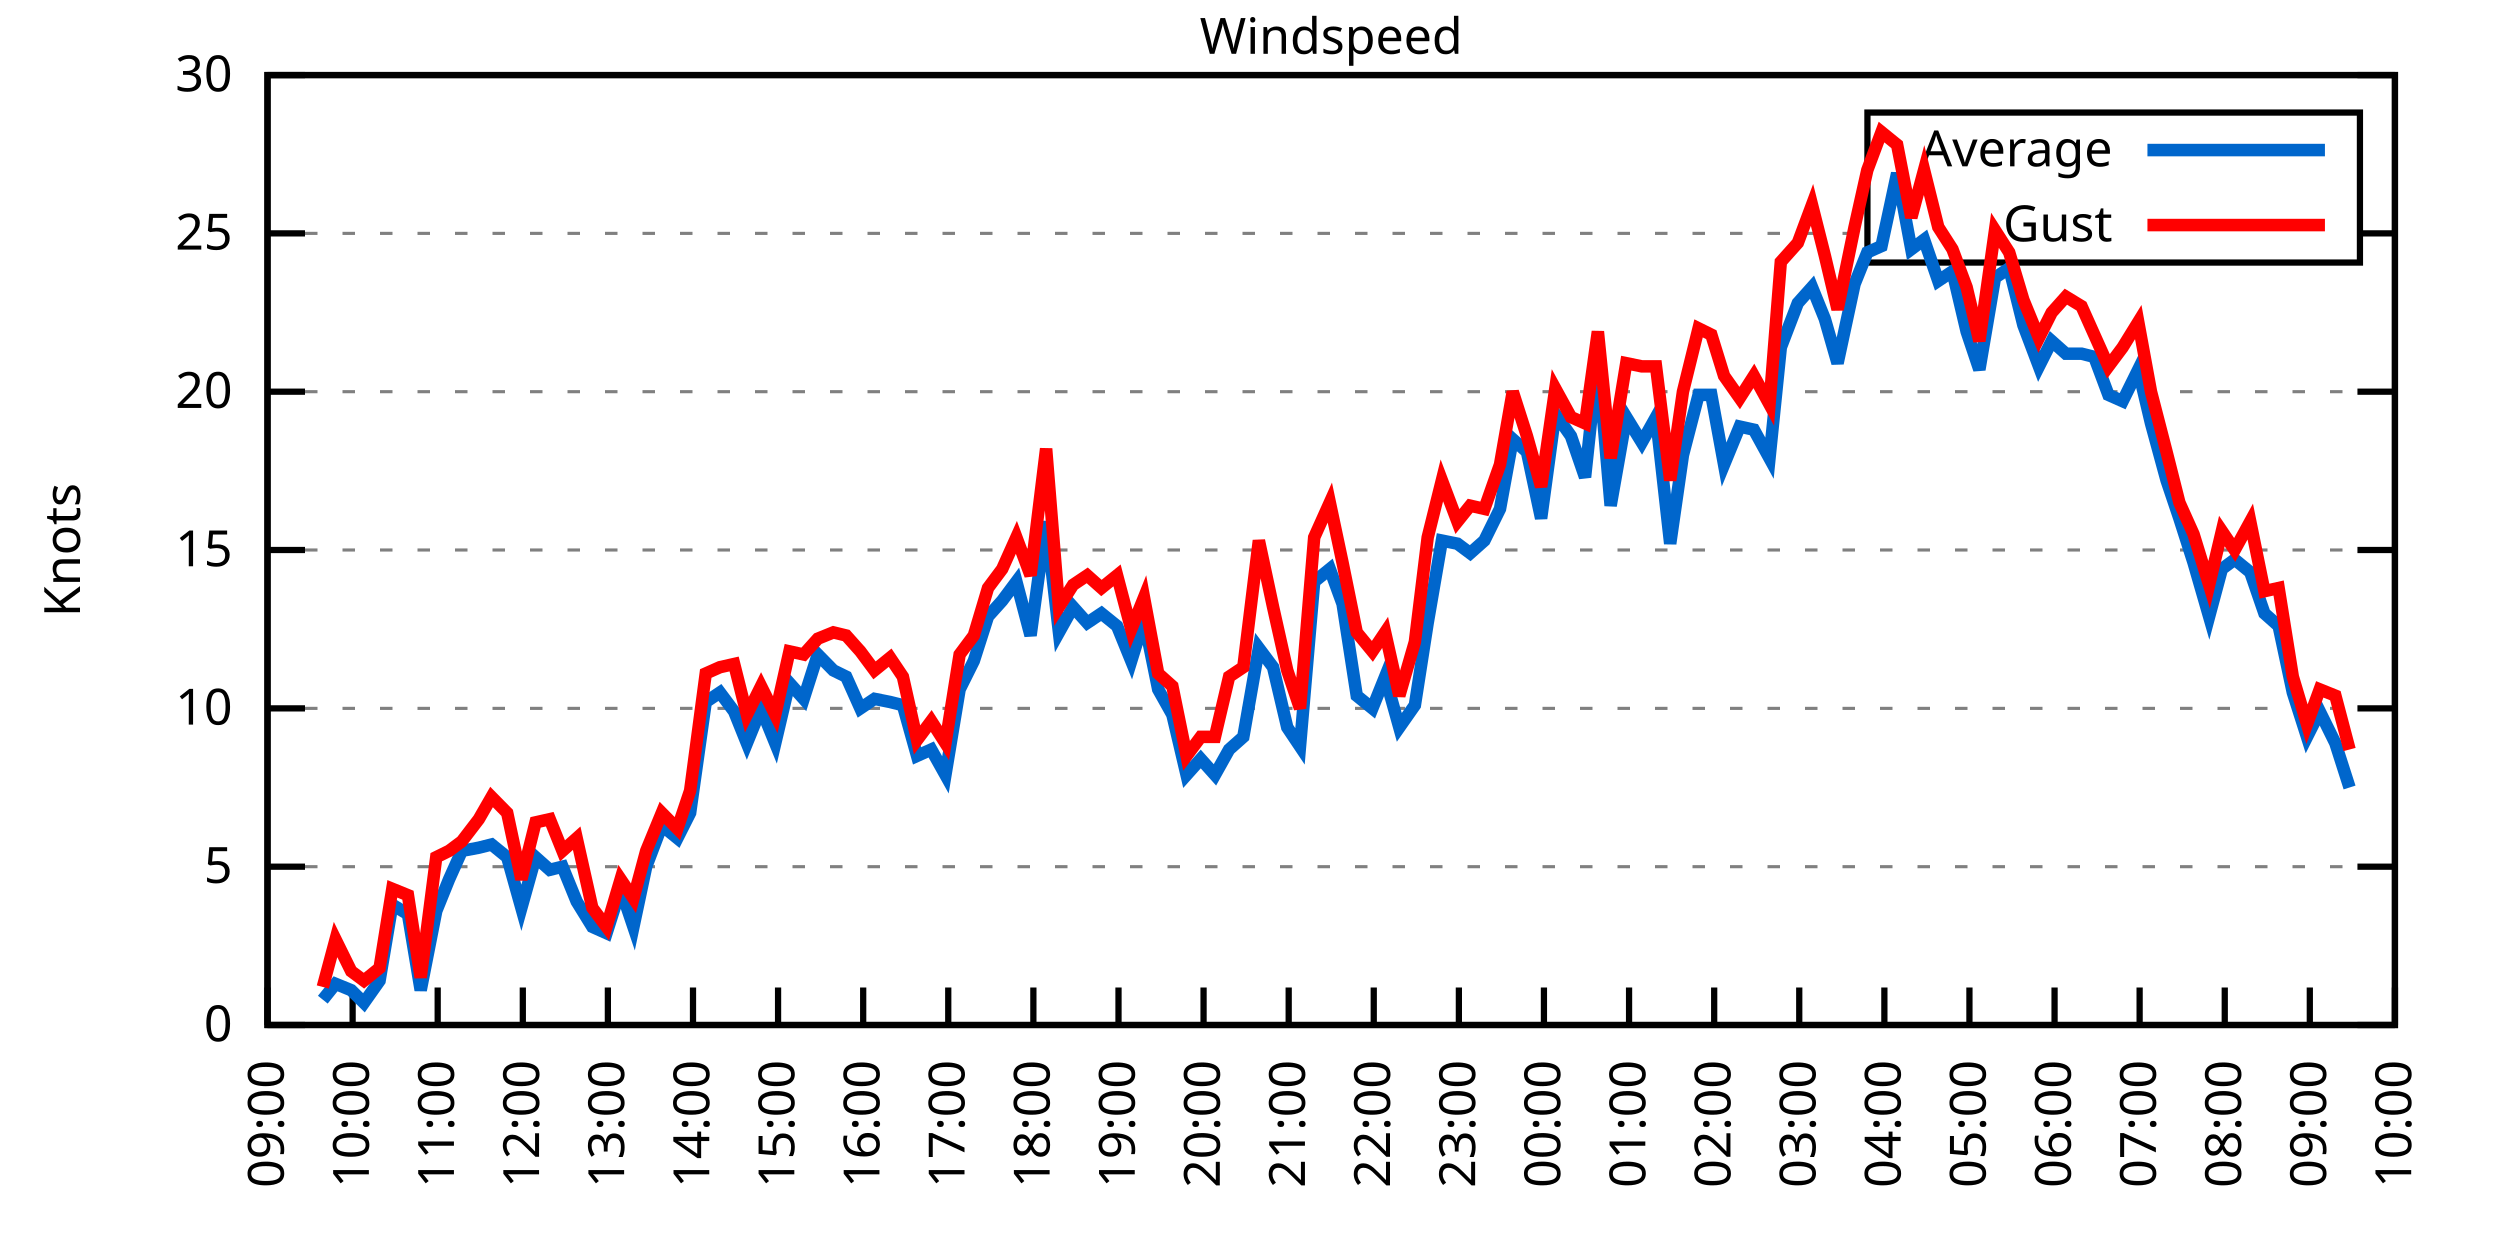
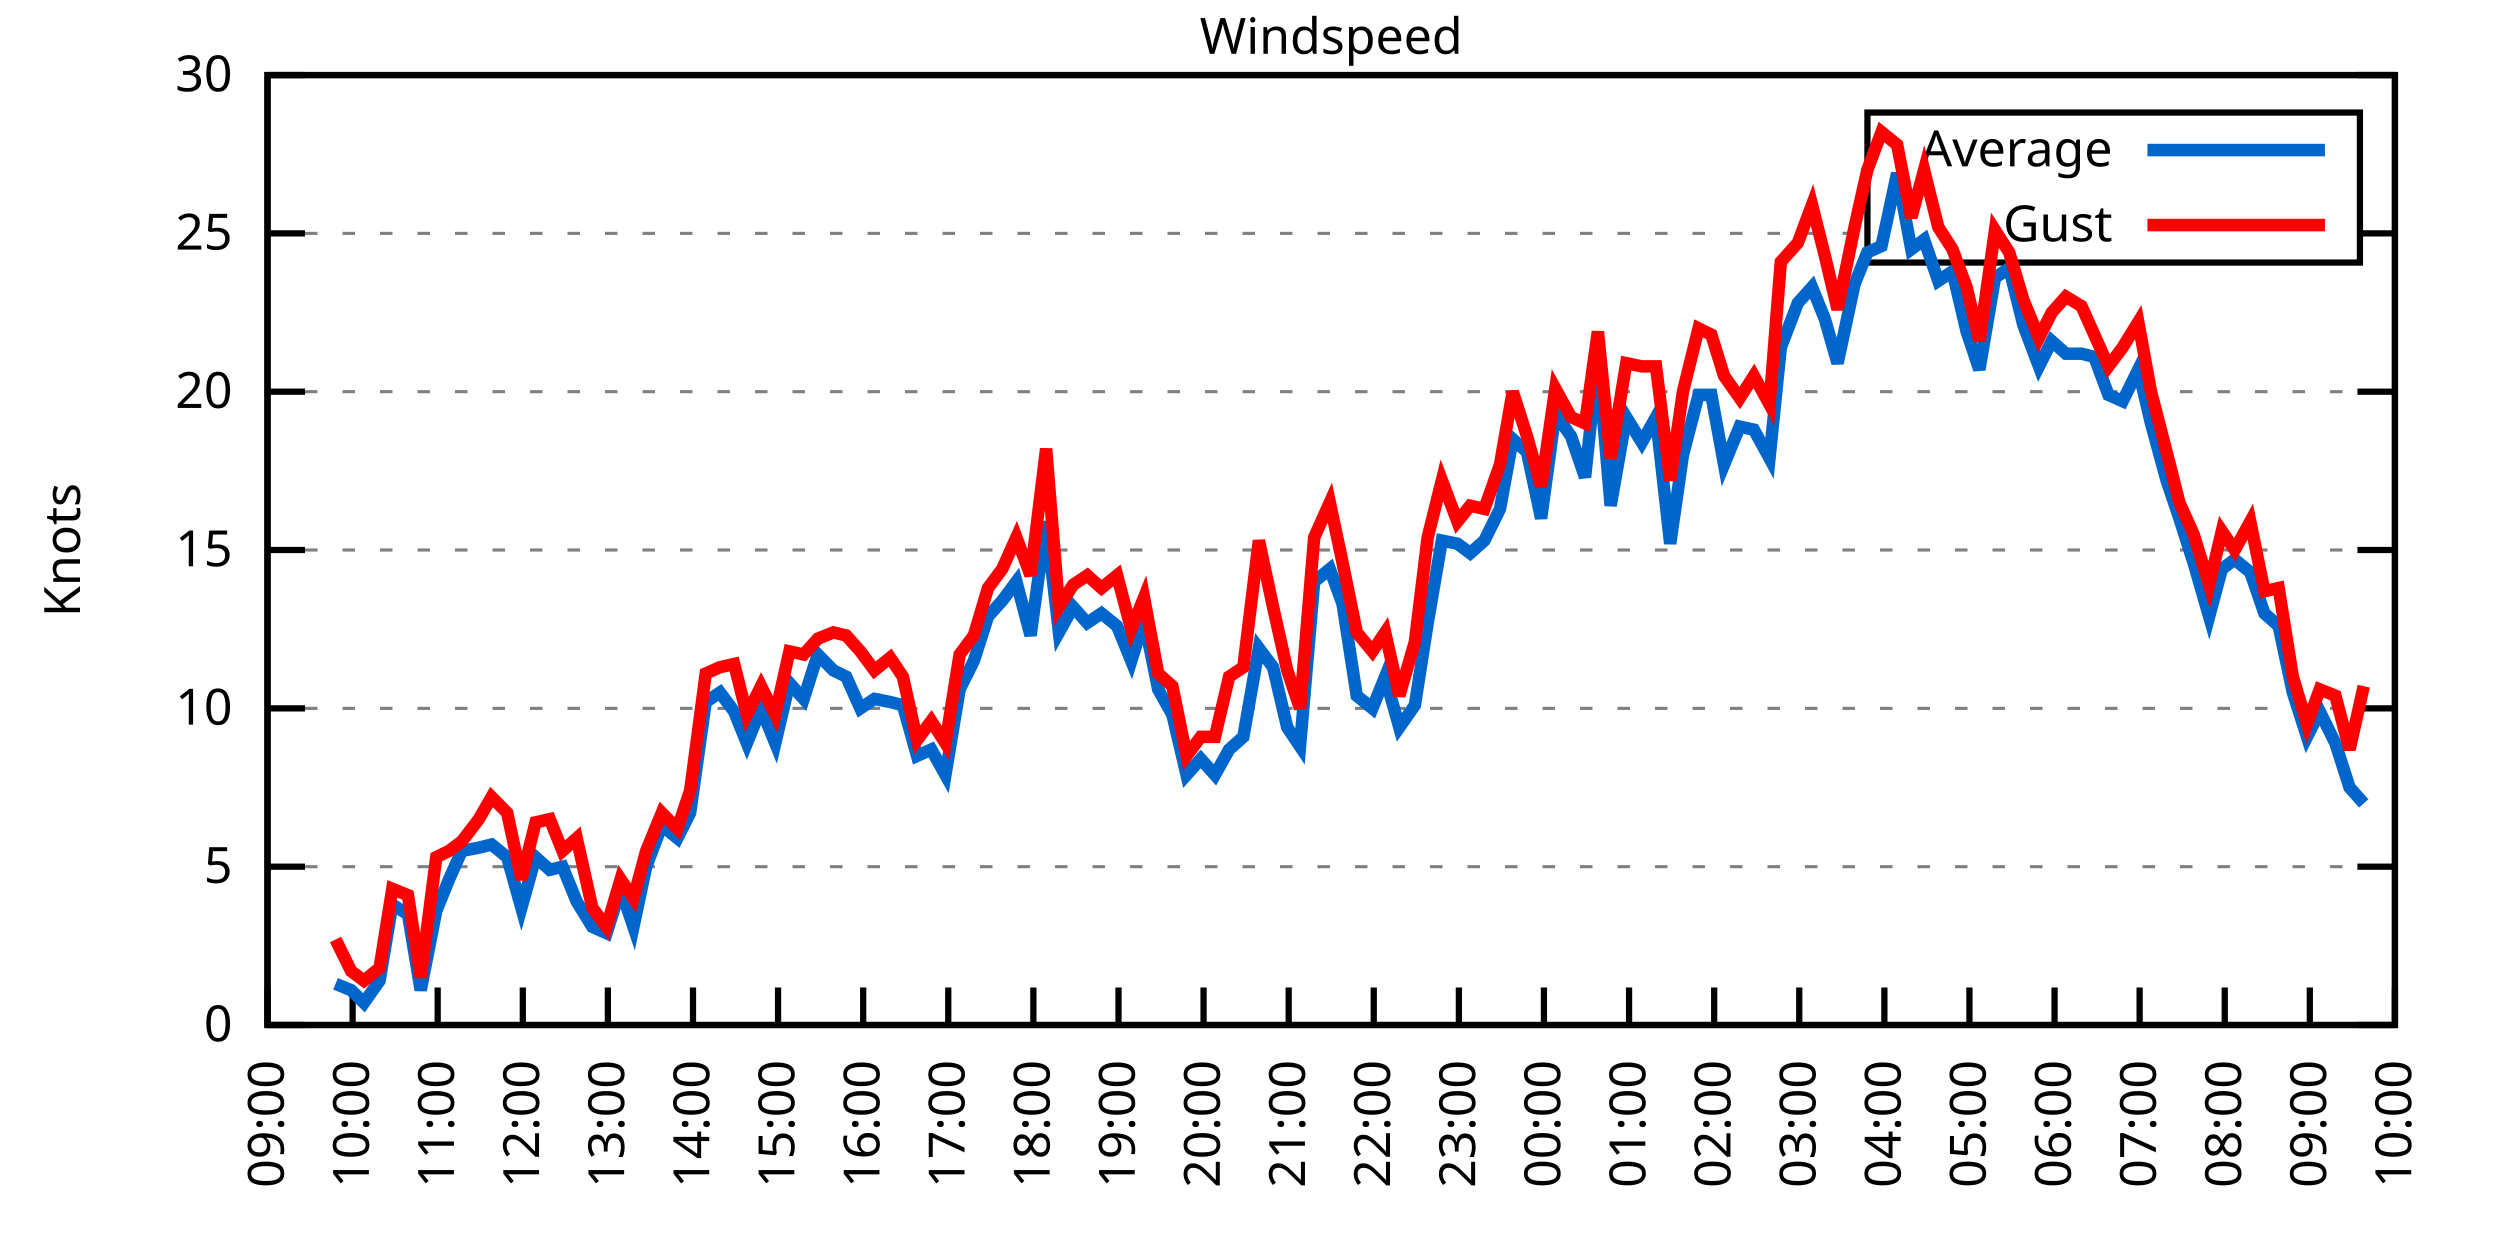
<svg xmlns="http://www.w3.org/2000/svg" xmlns:xlink="http://www.w3.org/1999/xlink" width="400" height="200" viewBox="0 0 400 200">
  <g id="gnuplot_canvas">
    <rect x="0" y="0" width="400" height="200" fill="none" />
    <defs>
      <circle id="gpDot" r="0.5" stroke-width="0.5" stroke="currentColor" />
      <path id="gpPt0" stroke-width="0.333" stroke="currentColor" d="M-1,0 h2 M0,-1 v2" />
      <path id="gpPt1" stroke-width="0.333" stroke="currentColor" d="M-1,-1 L1,1 M1,-1 L-1,1" />
      <path id="gpPt2" stroke-width="0.333" stroke="currentColor" d="M-1,0 L1,0 M0,-1 L0,1 M-1,-1 L1,1 M-1,1 L1,-1" />
      <rect id="gpPt3" stroke-width="0.333" stroke="currentColor" x="-1" y="-1" width="2" height="2" />
      <rect id="gpPt4" stroke-width="0.333" stroke="currentColor" fill="currentColor" x="-1" y="-1" width="2" height="2" />
      <circle id="gpPt5" stroke-width="0.333" stroke="currentColor" cx="0" cy="0" r="1" />
      <use xlink:href="#gpPt5" id="gpPt6" fill="currentColor" stroke="none" />
      <path id="gpPt7" stroke-width="0.333" stroke="currentColor" d="M0,-1.33 L-1.33,0.67 L1.33,0.67 z" />
      <use xlink:href="#gpPt7" id="gpPt8" fill="currentColor" stroke="none" />
      <use xlink:href="#gpPt7" id="gpPt9" stroke="currentColor" transform="rotate(180)" />
      <use xlink:href="#gpPt9" id="gpPt10" fill="currentColor" stroke="none" />
      <use xlink:href="#gpPt3" id="gpPt11" stroke="currentColor" transform="rotate(45)" />
      <use xlink:href="#gpPt11" id="gpPt12" fill="currentColor" stroke="none" />
      <path id="gpPt13" stroke-width="0.333" stroke="currentColor" d="M0,1.330 L1.265,0.411 L0.782,-1.067 L-0.782,-1.076 L-1.265,0.411 z" />
      <use xlink:href="#gpPt13" id="gpPt14" fill="currentColor" stroke="none" />
      <filter id="textbox" filterUnits="objectBoundingBox" x="0" y="0" height="1" width="1">
        <feFlood flood-color="white" flood-opacity="1" result="bgnd" />
        <feComposite in="SourceGraphic" in2="bgnd" operator="atop" />
      </filter>
      <filter id="greybox" filterUnits="objectBoundingBox" x="0" y="0" height="1" width="1">
        <feFlood flood-color="lightgrey" flood-opacity="1" result="grey" />
        <feComposite in="SourceGraphic" in2="grey" operator="atop" />
      </filter>
    </defs>
    <g fill="none" color="white" stroke="currentColor" stroke-width="1.00" stroke-linecap="butt" stroke-linejoin="miter">
</g>
    <g fill="none" color="black" stroke="currentColor" stroke-width="1.00" stroke-linecap="butt" stroke-linejoin="miter">
      <g stroke="none" shape-rendering="crispEdges">
        <polygon fill="rgb(255, 255, 255)" points="42.80,164.00 383.18,164.00 383.18,12.02 42.80,12.02 " />
      </g>
    </g>
    <g fill="none" color="black" stroke="currentColor" stroke-width="1.00" stroke-linecap="butt" stroke-linejoin="miter">
</g>
    <g fill="none" color="black" stroke="black" stroke-width="0.50" stroke-linecap="butt" stroke-linejoin="miter">
</g>
    <g fill="none" color="gray" stroke="currentColor" stroke-width="0.50" stroke-linecap="butt" stroke-linejoin="miter">
      <path stroke="gray" stroke-dasharray="2,4" class="gridline" d="M42.80,164.00 L383.19,164.00  " />
    </g>
    <g fill="none" color="gray" stroke="gray" stroke-width="1.00" stroke-linecap="butt" stroke-linejoin="miter">
</g>
    <g fill="none" color="black" stroke="currentColor" stroke-width="1.00" stroke-linecap="butt" stroke-linejoin="miter">
      <path stroke="black" d="M42.80,164.00 L48.80,164.00 M383.19,164.00 L377.19,164.00  " />
      <g transform="translate(37.20,166.60)" stroke="none" fill="black" font-family="Sans" font-size="8.00" text-anchor="end">
        <text>
          <tspan font-family="Sans"> 0</tspan>
        </text>
      </g>
    </g>
    <g fill="none" color="black" stroke="currentColor" stroke-width="1.00" stroke-linecap="butt" stroke-linejoin="miter">
</g>
    <g fill="none" color="black" stroke="black" stroke-width="0.50" stroke-linecap="butt" stroke-linejoin="miter">
</g>
    <g fill="none" color="gray" stroke="currentColor" stroke-width="0.50" stroke-linecap="butt" stroke-linejoin="miter">
      <path stroke="gray" stroke-dasharray="2,4" class="gridline" d="M42.80,138.67 L383.19,138.67  " />
    </g>
    <g fill="none" color="gray" stroke="gray" stroke-width="1.00" stroke-linecap="butt" stroke-linejoin="miter">
</g>
    <g fill="none" color="black" stroke="currentColor" stroke-width="1.00" stroke-linecap="butt" stroke-linejoin="miter">
      <path stroke="black" d="M42.80,138.67 L48.80,138.67 M383.19,138.67 L377.19,138.67  " />
      <g transform="translate(37.20,141.27)" stroke="none" fill="black" font-family="Sans" font-size="8.00" text-anchor="end">
        <text>
          <tspan font-family="Sans"> 5</tspan>
        </text>
      </g>
    </g>
    <g fill="none" color="black" stroke="currentColor" stroke-width="1.00" stroke-linecap="butt" stroke-linejoin="miter">
</g>
    <g fill="none" color="black" stroke="black" stroke-width="0.50" stroke-linecap="butt" stroke-linejoin="miter">
</g>
    <g fill="none" color="gray" stroke="currentColor" stroke-width="0.50" stroke-linecap="butt" stroke-linejoin="miter">
      <path stroke="gray" stroke-dasharray="2,4" class="gridline" d="M42.80,113.34 L383.19,113.34  " />
    </g>
    <g fill="none" color="gray" stroke="gray" stroke-width="1.00" stroke-linecap="butt" stroke-linejoin="miter">
</g>
    <g fill="none" color="black" stroke="currentColor" stroke-width="1.00" stroke-linecap="butt" stroke-linejoin="miter">
      <path stroke="black" d="M42.80,113.34 L48.80,113.34 M383.19,113.34 L377.19,113.34  " />
      <g transform="translate(37.20,115.94)" stroke="none" fill="black" font-family="Sans" font-size="8.00" text-anchor="end">
        <text>
          <tspan font-family="Sans"> 10</tspan>
        </text>
      </g>
    </g>
    <g fill="none" color="black" stroke="currentColor" stroke-width="1.00" stroke-linecap="butt" stroke-linejoin="miter">
</g>
    <g fill="none" color="black" stroke="black" stroke-width="0.50" stroke-linecap="butt" stroke-linejoin="miter">
</g>
    <g fill="none" color="gray" stroke="currentColor" stroke-width="0.50" stroke-linecap="butt" stroke-linejoin="miter">
      <path stroke="gray" stroke-dasharray="2,4" class="gridline" d="M42.80,88.00 L383.19,88.00  " />
    </g>
    <g fill="none" color="gray" stroke="gray" stroke-width="1.00" stroke-linecap="butt" stroke-linejoin="miter">
</g>
    <g fill="none" color="black" stroke="currentColor" stroke-width="1.00" stroke-linecap="butt" stroke-linejoin="miter">
      <path stroke="black" d="M42.80,88.00 L48.80,88.00 M383.19,88.00 L377.19,88.00  " />
      <g transform="translate(37.20,90.60)" stroke="none" fill="black" font-family="Sans" font-size="8.00" text-anchor="end">
        <text>
          <tspan font-family="Sans"> 15</tspan>
        </text>
      </g>
    </g>
    <g fill="none" color="black" stroke="currentColor" stroke-width="1.00" stroke-linecap="butt" stroke-linejoin="miter">
</g>
    <g fill="none" color="black" stroke="black" stroke-width="0.50" stroke-linecap="butt" stroke-linejoin="miter">
</g>
    <g fill="none" color="gray" stroke="currentColor" stroke-width="0.50" stroke-linecap="butt" stroke-linejoin="miter">
      <path stroke="gray" stroke-dasharray="2,4" class="gridline" d="M42.80,62.67 L383.19,62.67  " />
    </g>
    <g fill="none" color="gray" stroke="gray" stroke-width="1.00" stroke-linecap="butt" stroke-linejoin="miter">
</g>
    <g fill="none" color="black" stroke="currentColor" stroke-width="1.00" stroke-linecap="butt" stroke-linejoin="miter">
      <path stroke="black" d="M42.80,62.67 L48.80,62.67 M383.19,62.67 L377.19,62.67  " />
      <g transform="translate(37.20,65.27)" stroke="none" fill="black" font-family="Sans" font-size="8.00" text-anchor="end">
        <text>
          <tspan font-family="Sans"> 20</tspan>
        </text>
      </g>
    </g>
    <g fill="none" color="black" stroke="currentColor" stroke-width="1.00" stroke-linecap="butt" stroke-linejoin="miter">
</g>
    <g fill="none" color="black" stroke="black" stroke-width="0.50" stroke-linecap="butt" stroke-linejoin="miter">
</g>
    <g fill="none" color="gray" stroke="currentColor" stroke-width="0.50" stroke-linecap="butt" stroke-linejoin="miter">
      <path stroke="gray" stroke-dasharray="2,4" class="gridline" d="M42.80,37.34 L298.79,37.34 M377.59,37.34 L383.19,37.34  " />
    </g>
    <g fill="none" color="gray" stroke="gray" stroke-width="1.00" stroke-linecap="butt" stroke-linejoin="miter">
</g>
    <g fill="none" color="black" stroke="currentColor" stroke-width="1.00" stroke-linecap="butt" stroke-linejoin="miter">
      <path stroke="black" d="M42.80,37.34 L48.80,37.34 M383.19,37.34 L377.19,37.34  " />
      <g transform="translate(37.20,39.94)" stroke="none" fill="black" font-family="Sans" font-size="8.00" text-anchor="end">
        <text>
          <tspan font-family="Sans"> 25</tspan>
        </text>
      </g>
    </g>
    <g fill="none" color="black" stroke="currentColor" stroke-width="1.00" stroke-linecap="butt" stroke-linejoin="miter">
</g>
    <g fill="none" color="black" stroke="black" stroke-width="0.50" stroke-linecap="butt" stroke-linejoin="miter">
</g>
    <g fill="none" color="gray" stroke="currentColor" stroke-width="0.50" stroke-linecap="butt" stroke-linejoin="miter">
      <path stroke="gray" stroke-dasharray="2,4" class="gridline" d="M42.80,12.01 L383.19,12.01  " />
    </g>
    <g fill="none" color="gray" stroke="gray" stroke-width="1.00" stroke-linecap="butt" stroke-linejoin="miter">
</g>
    <g fill="none" color="black" stroke="currentColor" stroke-width="1.00" stroke-linecap="butt" stroke-linejoin="miter">
      <path stroke="black" d="M42.80,12.01 L48.80,12.01 M383.19,12.01 L377.19,12.01  " />
      <g transform="translate(37.20,14.61)" stroke="none" fill="black" font-family="Sans" font-size="8.00" text-anchor="end">
        <text>
          <tspan font-family="Sans"> 30</tspan>
        </text>
      </g>
    </g>
    <g fill="none" color="black" stroke="currentColor" stroke-width="1.00" stroke-linecap="butt" stroke-linejoin="miter">
      <path stroke="black" d="M42.80,164.00 L42.80,158.00  " />
      <g transform="translate(45.40,169.60) rotate(270.00)" stroke="none" fill="black" font-family="Sans" font-size="8.00" text-anchor="end">
        <text>
          <tspan font-family="Sans">09:00</tspan>
        </text>
      </g>
    </g>
    <g fill="none" color="black" stroke="currentColor" stroke-width="1.00" stroke-linecap="butt" stroke-linejoin="miter">
      <path stroke="black" d="M56.42,164.00 L56.42,158.00  " />
      <g transform="translate(59.02,169.60) rotate(270.00)" stroke="none" fill="black" font-family="Sans" font-size="8.00" text-anchor="end">
        <text>
          <tspan font-family="Sans">10:00</tspan>
        </text>
      </g>
    </g>
    <g fill="none" color="black" stroke="currentColor" stroke-width="1.00" stroke-linecap="butt" stroke-linejoin="miter">
      <path stroke="black" d="M70.03,164.00 L70.03,158.00  " />
      <g transform="translate(72.63,169.60) rotate(270.00)" stroke="none" fill="black" font-family="Sans" font-size="8.00" text-anchor="end">
        <text>
          <tspan font-family="Sans">11:00</tspan>
        </text>
      </g>
    </g>
    <g fill="none" color="black" stroke="currentColor" stroke-width="1.00" stroke-linecap="butt" stroke-linejoin="miter">
      <path stroke="black" d="M83.65,164.00 L83.65,158.00  " />
      <g transform="translate(86.25,169.60) rotate(270.00)" stroke="none" fill="black" font-family="Sans" font-size="8.00" text-anchor="end">
        <text>
          <tspan font-family="Sans">12:00</tspan>
        </text>
      </g>
    </g>
    <g fill="none" color="black" stroke="currentColor" stroke-width="1.00" stroke-linecap="butt" stroke-linejoin="miter">
      <path stroke="black" d="M97.26,164.00 L97.26,158.00  " />
      <g transform="translate(99.86,169.60) rotate(270.00)" stroke="none" fill="black" font-family="Sans" font-size="8.00" text-anchor="end">
        <text>
          <tspan font-family="Sans">13:00</tspan>
        </text>
      </g>
    </g>
    <g fill="none" color="black" stroke="currentColor" stroke-width="1.00" stroke-linecap="butt" stroke-linejoin="miter">
      <path stroke="black" d="M110.88,164.00 L110.88,158.00  " />
      <g transform="translate(113.48,169.60) rotate(270.00)" stroke="none" fill="black" font-family="Sans" font-size="8.00" text-anchor="end">
        <text>
          <tspan font-family="Sans">14:00</tspan>
        </text>
      </g>
    </g>
    <g fill="none" color="black" stroke="currentColor" stroke-width="1.00" stroke-linecap="butt" stroke-linejoin="miter">
      <path stroke="black" d="M124.49,164.00 L124.49,158.00  " />
      <g transform="translate(127.09,169.60) rotate(270.00)" stroke="none" fill="black" font-family="Sans" font-size="8.00" text-anchor="end">
        <text>
          <tspan font-family="Sans">15:00</tspan>
        </text>
      </g>
    </g>
    <g fill="none" color="black" stroke="currentColor" stroke-width="1.00" stroke-linecap="butt" stroke-linejoin="miter">
      <path stroke="black" d="M138.11,164.00 L138.11,158.00  " />
      <g transform="translate(140.71,169.60) rotate(270.00)" stroke="none" fill="black" font-family="Sans" font-size="8.00" text-anchor="end">
        <text>
          <tspan font-family="Sans">16:00</tspan>
        </text>
      </g>
    </g>
    <g fill="none" color="black" stroke="currentColor" stroke-width="1.00" stroke-linecap="butt" stroke-linejoin="miter">
      <path stroke="black" d="M151.72,164.00 L151.72,158.00  " />
      <g transform="translate(154.32,169.60) rotate(270.00)" stroke="none" fill="black" font-family="Sans" font-size="8.00" text-anchor="end">
        <text>
          <tspan font-family="Sans">17:00</tspan>
        </text>
      </g>
    </g>
    <g fill="none" color="black" stroke="currentColor" stroke-width="1.00" stroke-linecap="butt" stroke-linejoin="miter">
      <path stroke="black" d="M165.34,164.00 L165.34,158.00  " />
      <g transform="translate(167.94,169.60) rotate(270.00)" stroke="none" fill="black" font-family="Sans" font-size="8.00" text-anchor="end">
        <text>
          <tspan font-family="Sans">18:00</tspan>
        </text>
      </g>
    </g>
    <g fill="none" color="black" stroke="currentColor" stroke-width="1.00" stroke-linecap="butt" stroke-linejoin="miter">
      <path stroke="black" d="M178.96,164.00 L178.96,158.00  " />
      <g transform="translate(181.56,169.60) rotate(270.00)" stroke="none" fill="black" font-family="Sans" font-size="8.00" text-anchor="end">
        <text>
          <tspan font-family="Sans">19:00</tspan>
        </text>
      </g>
    </g>
    <g fill="none" color="black" stroke="currentColor" stroke-width="1.00" stroke-linecap="butt" stroke-linejoin="miter">
      <path stroke="black" d="M192.57,164.00 L192.57,158.00  " />
      <g transform="translate(195.17,169.60) rotate(270.00)" stroke="none" fill="black" font-family="Sans" font-size="8.00" text-anchor="end">
        <text>
          <tspan font-family="Sans">20:00</tspan>
        </text>
      </g>
    </g>
    <g fill="none" color="black" stroke="currentColor" stroke-width="1.00" stroke-linecap="butt" stroke-linejoin="miter">
      <path stroke="black" d="M206.19,164.00 L206.19,158.00  " />
      <g transform="translate(208.79,169.60) rotate(270.00)" stroke="none" fill="black" font-family="Sans" font-size="8.00" text-anchor="end">
        <text>
          <tspan font-family="Sans">21:00</tspan>
        </text>
      </g>
    </g>
    <g fill="none" color="black" stroke="currentColor" stroke-width="1.00" stroke-linecap="butt" stroke-linejoin="miter">
      <path stroke="black" d="M219.80,164.00 L219.80,158.00  " />
      <g transform="translate(222.40,169.60) rotate(270.00)" stroke="none" fill="black" font-family="Sans" font-size="8.00" text-anchor="end">
        <text>
          <tspan font-family="Sans">22:00</tspan>
        </text>
      </g>
    </g>
    <g fill="none" color="black" stroke="currentColor" stroke-width="1.00" stroke-linecap="butt" stroke-linejoin="miter">
      <path stroke="black" d="M233.42,164.00 L233.42,158.00  " />
      <g transform="translate(236.02,169.60) rotate(270.00)" stroke="none" fill="black" font-family="Sans" font-size="8.00" text-anchor="end">
        <text>
          <tspan font-family="Sans">23:00</tspan>
        </text>
      </g>
    </g>
    <g fill="none" color="black" stroke="currentColor" stroke-width="1.00" stroke-linecap="butt" stroke-linejoin="miter">
      <path stroke="black" d="M247.03,164.00 L247.03,158.00  " />
      <g transform="translate(249.63,169.60) rotate(270.00)" stroke="none" fill="black" font-family="Sans" font-size="8.00" text-anchor="end">
        <text>
          <tspan font-family="Sans">00:00</tspan>
        </text>
      </g>
    </g>
    <g fill="none" color="black" stroke="currentColor" stroke-width="1.00" stroke-linecap="butt" stroke-linejoin="miter">
      <path stroke="black" d="M260.65,164.00 L260.65,158.00  " />
      <g transform="translate(263.25,169.60) rotate(270.00)" stroke="none" fill="black" font-family="Sans" font-size="8.00" text-anchor="end">
        <text>
          <tspan font-family="Sans">01:00</tspan>
        </text>
      </g>
    </g>
    <g fill="none" color="black" stroke="currentColor" stroke-width="1.00" stroke-linecap="butt" stroke-linejoin="miter">
      <path stroke="black" d="M274.27,164.00 L274.27,158.00  " />
      <g transform="translate(276.87,169.60) rotate(270.00)" stroke="none" fill="black" font-family="Sans" font-size="8.00" text-anchor="end">
        <text>
          <tspan font-family="Sans">02:00</tspan>
        </text>
      </g>
    </g>
    <g fill="none" color="black" stroke="currentColor" stroke-width="1.00" stroke-linecap="butt" stroke-linejoin="miter">
      <path stroke="black" d="M287.88,164.00 L287.88,158.00  " />
      <g transform="translate(290.48,169.60) rotate(270.00)" stroke="none" fill="black" font-family="Sans" font-size="8.00" text-anchor="end">
        <text>
          <tspan font-family="Sans">03:00</tspan>
        </text>
      </g>
    </g>
    <g fill="none" color="black" stroke="currentColor" stroke-width="1.00" stroke-linecap="butt" stroke-linejoin="miter">
      <path stroke="black" d="M301.50,164.00 L301.50,158.00  " />
      <g transform="translate(304.10,169.60) rotate(270.00)" stroke="none" fill="black" font-family="Sans" font-size="8.00" text-anchor="end">
        <text>
          <tspan font-family="Sans">04:00</tspan>
        </text>
      </g>
    </g>
    <g fill="none" color="black" stroke="currentColor" stroke-width="1.00" stroke-linecap="butt" stroke-linejoin="miter">
      <path stroke="black" d="M315.11,164.00 L315.11,158.00  " />
      <g transform="translate(317.71,169.60) rotate(270.00)" stroke="none" fill="black" font-family="Sans" font-size="8.00" text-anchor="end">
        <text>
          <tspan font-family="Sans">05:00</tspan>
        </text>
      </g>
    </g>
    <g fill="none" color="black" stroke="currentColor" stroke-width="1.00" stroke-linecap="butt" stroke-linejoin="miter">
      <path stroke="black" d="M328.73,164.00 L328.73,158.00  " />
      <g transform="translate(331.33,169.60) rotate(270.00)" stroke="none" fill="black" font-family="Sans" font-size="8.00" text-anchor="end">
        <text>
          <tspan font-family="Sans">06:00</tspan>
        </text>
      </g>
    </g>
    <g fill="none" color="black" stroke="currentColor" stroke-width="1.00" stroke-linecap="butt" stroke-linejoin="miter">
      <path stroke="black" d="M342.34,164.00 L342.34,158.00  " />
      <g transform="translate(344.94,169.60) rotate(270.00)" stroke="none" fill="black" font-family="Sans" font-size="8.00" text-anchor="end">
        <text>
          <tspan font-family="Sans">07:00</tspan>
        </text>
      </g>
    </g>
    <g fill="none" color="black" stroke="currentColor" stroke-width="1.00" stroke-linecap="butt" stroke-linejoin="miter">
      <path stroke="black" d="M355.96,164.00 L355.96,158.00  " />
      <g transform="translate(358.56,169.60) rotate(270.00)" stroke="none" fill="black" font-family="Sans" font-size="8.00" text-anchor="end">
        <text>
          <tspan font-family="Sans">08:00</tspan>
        </text>
      </g>
    </g>
    <g fill="none" color="black" stroke="currentColor" stroke-width="1.00" stroke-linecap="butt" stroke-linejoin="miter">
      <path stroke="black" d="M369.57,164.00 L369.57,158.00  " />
      <g transform="translate(372.17,169.60) rotate(270.00)" stroke="none" fill="black" font-family="Sans" font-size="8.00" text-anchor="end">
        <text>
          <tspan font-family="Sans">09:00</tspan>
        </text>
      </g>
    </g>
    <g fill="none" color="black" stroke="currentColor" stroke-width="1.00" stroke-linecap="butt" stroke-linejoin="miter">
      <path stroke="black" d="M383.19,164.00 L383.19,158.00  " />
      <g transform="translate(385.79,169.60) rotate(270.00)" stroke="none" fill="black" font-family="Sans" font-size="8.00" text-anchor="end">
        <text>
          <tspan font-family="Sans">10:00</tspan>
        </text>
      </g>
    </g>
    <g fill="none" color="black" stroke="currentColor" stroke-width="1.00" stroke-linecap="butt" stroke-linejoin="miter">
</g>
    <g fill="none" color="black" stroke="currentColor" stroke-width="1.00" stroke-linecap="butt" stroke-linejoin="miter">
      <path stroke="black" d="M42.80,12.01 L42.80,164.00 L383.19,164.00 L383.19,12.01 L42.80,12.01 Z  " />
    </g>
    <g fill="none" color="black" stroke="currentColor" stroke-width="1.00" stroke-linecap="butt" stroke-linejoin="miter">
</g>
    <g fill="none" color="black" stroke="currentColor" stroke-width="1.00" stroke-linecap="butt" stroke-linejoin="miter">
      <path stroke="black" d="M298.79,42.01 L298.79,18.01 L377.59,18.01 L377.59,42.01 L298.79,42.01 Z  " />
    </g>
    <g id="Windspeed_plot_1">
      <g fill="none" color="white" stroke="black" stroke-width="2.00" stroke-linecap="butt" stroke-linejoin="miter">
</g>
      <g fill="none" color="black" stroke="currentColor" stroke-width="2.00" stroke-linecap="butt" stroke-linejoin="miter">
        <g transform="translate(337.99,26.61)" stroke="none" fill="black" font-family="Sans" font-size="8.00" text-anchor="end">
          <text>
            <tspan font-family="Sans">Average</tspan>
          </text>
        </g>
      </g>
      <g fill="none" color="black" stroke="currentColor" stroke-width="2.00" stroke-linecap="butt" stroke-linejoin="miter">
-         <path stroke="rgb(  0, 102, 204)" d="M343.59,24.01 L371.99,24.01 M51.65,159.95 L53.69,157.41 L56.19,158.43 L58.23,160.45 L60.73,156.91 L62.77,144.75   L65.27,146.27 L67.31,158.43 L69.80,145.76 L71.85,140.69 L73.89,136.14 L76.61,135.63 L78.65,135.12 L81.15,137.15   L83.42,145.25 L85.69,137.15 L87.96,139.17 L90.00,138.67 L92.27,144.24 L94.77,148.29 L97.04,149.31 L99.30,142.21   L101.35,148.29 L103.39,138.67 L105.89,132.08 L108.38,134.11 L110.42,130.06 L112.92,112.32 L115.19,110.80 L117.46,113.84   L119.50,118.91 L121.77,113.34 L124.04,118.91 L126.31,109.28 L128.58,111.82 L130.85,104.72 L133.34,107.26 L135.39,108.27   L137.66,113.34 L139.92,111.82 L142.42,112.32 L144.46,112.83 L146.73,120.94 L149.00,119.92 L151.27,123.98 L153.54,110.30   L155.81,105.74 L158.08,98.64 L160.35,96.11 L162.62,93.07 L164.89,101.68 L167.38,83.45 L169.43,101.18 L171.69,97.12   L173.96,99.66 L176.23,98.14 L178.73,100.16 L181.00,105.74 L183.04,99.15 L185.31,110.30 L187.58,114.35 L189.85,123.98   L192.12,121.44 L194.39,123.98 L196.66,119.92 L198.93,117.90 L201.42,103.71 L203.69,106.75 L205.96,116.38 L208.00,119.42   L210.27,93.07 L212.77,91.04 L214.81,96.62 L217.08,111.31 L219.58,113.34 L221.62,108.27 L223.89,116.38 L226.38,112.83   L228.43,99.66 L230.70,86.49 L233.19,86.99 L235.23,88.51 L237.50,86.49 L240.00,81.42 L242.04,70.27 L244.31,72.30   L246.58,82.94 L248.85,66.22 L251.35,69.77 L253.61,76.35 L255.66,57.10 L257.70,80.91 L260.20,66.73 L262.69,70.78   L264.96,66.73 L267.23,86.99 L269.27,72.81 L271.77,63.18 L273.81,63.18 L275.85,74.33 L278.35,68.25 L280.62,68.75   L283.12,73.31 L284.93,55.58 L287.65,48.49 L289.92,45.95 L291.97,51.02 L294.01,58.11 L296.73,45.45 L298.77,40.38   L301.04,39.37 L303.54,27.72 L305.81,39.87 L307.85,38.35 L310.12,44.94 L312.39,43.42 L314.66,53.05 L316.70,59.13   L319.20,44.43 L321.47,42.91 L323.74,52.03 L326.23,58.62 L328.27,54.57 L330.54,56.59 L333.04,56.59 L335.08,57.10   L337.35,63.18 L339.62,64.19 L342.12,59.13 L344.16,67.74 L346.65,76.86 L348.70,82.94 L350.97,90.03 L353.46,98.64   L355.50,91.04 L357.55,89.52 L360.04,91.55 L362.31,98.14 L364.58,100.16 L366.85,110.80 L369.12,117.90 L371.16,113.84   L373.66,118.91 L375.93,126.00  " />
+         <path stroke="rgb(  0, 102, 204)" d="M343.59,24.01 L371.99,24.01 M53.69,157.41 L56.19,158.43 L58.23,160.45 L60.73,156.91 L62.77,144.75 L65.27,146.27   L67.31,158.43 L69.80,145.76 L71.85,140.69 L73.89,136.14 L76.61,135.63 L78.65,135.12 L81.15,137.15 L83.42,145.25   L85.69,137.15 L87.96,139.17 L90.00,138.67 L92.27,144.24 L94.77,148.29 L97.04,149.31 L99.30,142.21 L101.35,148.29   L103.39,138.67 L105.89,132.08 L108.38,134.11 L110.42,130.06 L112.92,112.32 L115.19,110.80 L117.46,113.84 L119.50,118.91   L121.77,113.34 L124.04,118.91 L126.31,109.28 L128.58,111.82 L130.85,104.72 L133.34,107.26 L135.39,108.27 L137.66,113.34   L139.92,111.82 L142.42,112.32 L144.46,112.83 L146.73,120.94 L149.00,119.92 L151.27,123.98 L153.54,110.30 L155.81,105.74   L158.08,98.64 L160.35,96.11 L162.62,93.07 L164.89,101.68 L167.38,83.45 L169.43,101.18 L171.69,97.12 L173.96,99.66   L176.23,98.14 L178.73,100.16 L181.00,105.74 L183.04,99.15 L185.31,110.30 L187.58,114.35 L189.85,123.98 L192.12,121.44   L194.39,123.98 L196.66,119.92 L198.93,117.90 L201.42,103.71 L203.69,106.75 L205.96,116.38 L208.00,119.42 L210.27,93.07   L212.77,91.04 L214.81,96.62 L217.08,111.31 L219.58,113.34 L221.62,108.27 L223.89,116.38 L226.38,112.83 L228.43,99.66   L230.70,86.49 L233.19,86.99 L235.23,88.51 L237.50,86.49 L240.00,81.42 L242.04,70.27 L244.31,72.30 L246.58,82.94   L248.85,66.22 L251.35,69.77 L253.61,76.35 L255.66,57.10 L257.70,80.91 L260.20,66.73 L262.69,70.78 L264.96,66.73   L267.23,86.99 L269.27,72.81 L271.77,63.18 L273.81,63.18 L275.85,74.33 L278.35,68.25 L280.62,68.75 L283.12,73.31   L284.93,55.58 L287.65,48.49 L289.92,45.95 L291.97,51.02 L294.01,58.11 L296.73,45.45 L298.77,40.38 L301.04,39.37   L303.54,27.72 L305.81,39.87 L307.85,38.35 L310.12,44.94 L312.39,43.42 L314.66,53.05 L316.70,59.13 L319.20,44.43   L321.47,42.91 L323.74,52.03 L326.23,58.62 L328.27,54.57 L330.54,56.59 L333.04,56.59 L335.08,57.10 L337.35,63.18   L339.62,64.19 L342.12,59.13 L344.16,67.74 L346.65,76.86 L348.70,82.94 L350.97,90.03 L353.46,98.64 L355.50,91.04   L357.55,89.52 L360.04,91.55 L362.31,98.14 L364.58,100.16 L366.85,110.80 L369.12,117.90 L371.16,113.84 L373.66,118.91   L375.93,126.00 L378.20,128.54  " />
      </g>
    </g>
    <g id="Windspeed_plot_2">
      <g fill="none" color="black" stroke="currentColor" stroke-width="2.00" stroke-linecap="butt" stroke-linejoin="miter">
        <g transform="translate(337.99,38.61)" stroke="none" fill="black" font-family="Sans" font-size="8.00" text-anchor="end">
          <text>
            <tspan font-family="Sans">Gust</tspan>
          </text>
        </g>
      </g>
      <g fill="none" color="black" stroke="currentColor" stroke-width="2.00" stroke-linecap="butt" stroke-linejoin="miter">
-         <path stroke="rgb(255,   0,   0)" d="M343.59,36.01 L371.99,36.01 M51.65,157.92 L53.69,150.32 L56.19,155.39 L58.23,156.91 L60.73,154.88 L62.77,142.21   L65.27,143.23 L67.31,156.40 L69.80,137.15 L71.85,136.14 L73.89,134.62 L76.61,131.07 L78.65,127.52 L81.15,130.06   L83.42,140.69 L85.69,131.58 L87.96,131.07 L90.00,136.14 L92.27,134.11 L94.77,145.25 L97.04,148.29 L99.30,140.69   L101.35,143.73 L103.39,136.14 L105.89,130.06 L108.38,132.59 L110.42,126.51 L112.92,107.76 L115.19,106.75 L117.46,106.24   L119.50,114.35 L121.77,109.79 L124.04,114.35 L126.31,104.22 L128.58,104.72 L130.85,102.19 L133.34,101.18 L135.39,101.68   L137.66,104.22 L139.92,107.26 L142.42,105.23 L144.46,108.27 L146.73,118.40 L149.00,115.36 L151.27,118.91 L153.54,104.72   L155.81,101.68 L158.08,94.08 L160.35,91.04 L162.62,85.98 L164.89,92.06 L167.38,71.79 L169.43,97.12 L171.69,93.58   L173.96,92.06 L176.23,94.08 L178.73,92.06 L181.00,100.67 L183.04,95.60 L185.31,107.76 L187.58,109.79 L189.85,120.94   L192.12,117.90 L194.39,117.90 L196.66,108.27 L198.93,106.75 L201.42,86.49 L203.69,97.12 L205.96,107.26 L208.00,113.34   L210.27,85.98 L212.77,80.41 L214.81,90.03 L217.08,101.18 L219.58,104.22 L221.62,101.18 L223.89,111.31 L226.38,102.70   L228.43,85.98 L230.70,76.86 L233.19,83.45 L235.23,80.91 L237.50,81.42 L240.00,74.33 L242.04,62.67 L244.31,69.77   L246.58,77.87 L248.85,62.17 L251.35,66.73 L253.61,67.74 L255.66,53.05 L257.70,73.31 L260.20,58.11 L262.69,58.62   L264.96,58.62 L267.23,76.86 L269.27,62.67 L271.77,52.54 L273.81,53.55 L275.85,60.14 L278.35,63.69 L280.62,60.14   L283.12,64.70 L284.93,41.90 L287.65,38.86 L289.92,32.78 L291.97,40.89 L294.01,49.50 L296.73,36.33 L298.77,27.21   L301.04,21.13 L303.54,23.16 L305.81,34.81 L307.85,27.21 L310.12,36.33 L312.39,39.87 L314.66,45.95 L316.70,54.57   L319.20,36.84 L321.47,40.38 L323.74,47.98 L326.23,54.06 L328.27,50.01 L330.54,47.47 L333.04,48.99 L335.08,53.55   L337.35,58.62 L339.62,55.58 L342.12,51.53 L344.16,62.67 L346.65,72.30 L348.70,80.41 L350.97,85.47 L353.46,93.58   L355.50,84.97 L357.55,88.00 L360.04,83.45 L362.31,94.59 L364.58,94.08 L366.85,108.27 L369.12,115.87 L371.16,110.30   L373.66,111.31 L375.93,119.92  " />
+         <path stroke="rgb(255,   0,   0)" d="M343.59,36.01 L371.99,36.01 M53.69,150.32 L56.19,155.39 L58.23,156.91 L60.73,154.88 L62.77,142.21 L65.27,143.23   L67.31,156.40 L69.80,137.15 L71.85,136.14 L73.89,134.62 L76.61,131.07 L78.65,127.52 L81.15,130.06 L83.42,140.69   L85.69,131.58 L87.96,131.07 L90.00,136.14 L92.27,134.11 L94.77,145.25 L97.04,148.29 L99.30,140.69 L101.35,143.73   L103.39,136.14 L105.89,130.06 L108.38,132.59 L110.42,126.51 L112.92,107.76 L115.19,106.75 L117.46,106.24 L119.50,114.35   L121.77,109.79 L124.04,114.35 L126.31,104.22 L128.58,104.72 L130.85,102.19 L133.34,101.18 L135.39,101.68 L137.66,104.22   L139.92,107.26 L142.42,105.23 L144.46,108.27 L146.73,118.40 L149.00,115.36 L151.27,118.91 L153.54,104.72 L155.81,101.68   L158.08,94.08 L160.35,91.04 L162.62,85.98 L164.89,92.06 L167.38,71.79 L169.43,97.12 L171.69,93.58 L173.96,92.06   L176.23,94.08 L178.73,92.06 L181.00,100.67 L183.04,95.60 L185.31,107.76 L187.58,109.79 L189.85,120.94 L192.12,117.90   L194.39,117.90 L196.66,108.27 L198.93,106.75 L201.42,86.49 L203.69,97.12 L205.96,107.26 L208.00,113.34 L210.27,85.98   L212.77,80.41 L214.81,90.03 L217.08,101.18 L219.58,104.22 L221.62,101.18 L223.89,111.31 L226.38,102.70 L228.43,85.98   L230.70,76.86 L233.19,83.45 L235.23,80.91 L237.50,81.42 L240.00,74.33 L242.04,62.67 L244.31,69.77 L246.58,77.87   L248.85,62.17 L251.35,66.73 L253.61,67.74 L255.66,53.05 L257.70,73.31 L260.20,58.11 L262.69,58.62 L264.96,58.62   L267.23,76.86 L269.27,62.67 L271.77,52.54 L273.81,53.55 L275.85,60.14 L278.35,63.69 L280.62,60.14 L283.12,64.70   L284.93,41.90 L287.65,38.86 L289.92,32.78 L291.97,40.89 L294.01,49.50 L296.73,36.33 L298.77,27.21 L301.04,21.13   L303.54,23.16 L305.81,34.81 L307.85,27.21 L310.12,36.33 L312.39,39.87 L314.66,45.95 L316.70,54.57 L319.20,36.84   L321.47,40.38 L323.74,47.98 L326.23,54.06 L328.27,50.01 L330.54,47.47 L333.04,48.99 L335.08,53.55 L337.35,58.62   L339.62,55.58 L342.12,51.53 L344.16,62.67 L346.65,72.30 L348.70,80.41 L350.97,85.47 L353.46,93.58 L355.50,84.97   L357.55,88.00 L360.04,83.45 L362.31,94.59 L364.58,94.08 L366.85,108.27 L369.12,115.87 L371.16,110.30 L373.66,111.31   L375.93,119.92 L378.20,109.79  " />
      </g>
    </g>
    <g fill="none" color="black" stroke="currentColor" stroke-width="2.00" stroke-linecap="butt" stroke-linejoin="miter">
</g>
    <g fill="none" color="black" stroke="black" stroke-width="1.00" stroke-linecap="butt" stroke-linejoin="miter">
</g>
    <g fill="none" color="black" stroke="currentColor" stroke-width="1.00" stroke-linecap="butt" stroke-linejoin="miter">
      <path stroke="black" d="M42.80,12.01 L42.80,164.00 L383.19,164.00 L383.19,12.01 L42.80,12.01 Z  " />
      <g transform="translate(12.80,88.01) rotate(270.00)" stroke="none" fill="black" font-family="Sans" font-size="8.00" text-anchor="middle">
        <text>
          <tspan font-family="Sans">Knots</tspan>
        </text>
      </g>
    </g>
    <g fill="none" color="black" stroke="currentColor" stroke-width="1.00" stroke-linecap="butt" stroke-linejoin="miter">
</g>
    <g fill="none" color="black" stroke="currentColor" stroke-width="1.00" stroke-linecap="butt" stroke-linejoin="miter">
      <g transform="translate(212.99,8.61)" stroke="none" fill="black" font-family="Sans" font-size="8.00" text-anchor="middle">
        <text>
          <tspan font-family="Sans">Windspeed</tspan>
        </text>
      </g>
    </g>
    <g fill="none" color="black" stroke="currentColor" stroke-width="1.00" stroke-linecap="butt" stroke-linejoin="miter">
</g>
  </g>
</svg>
